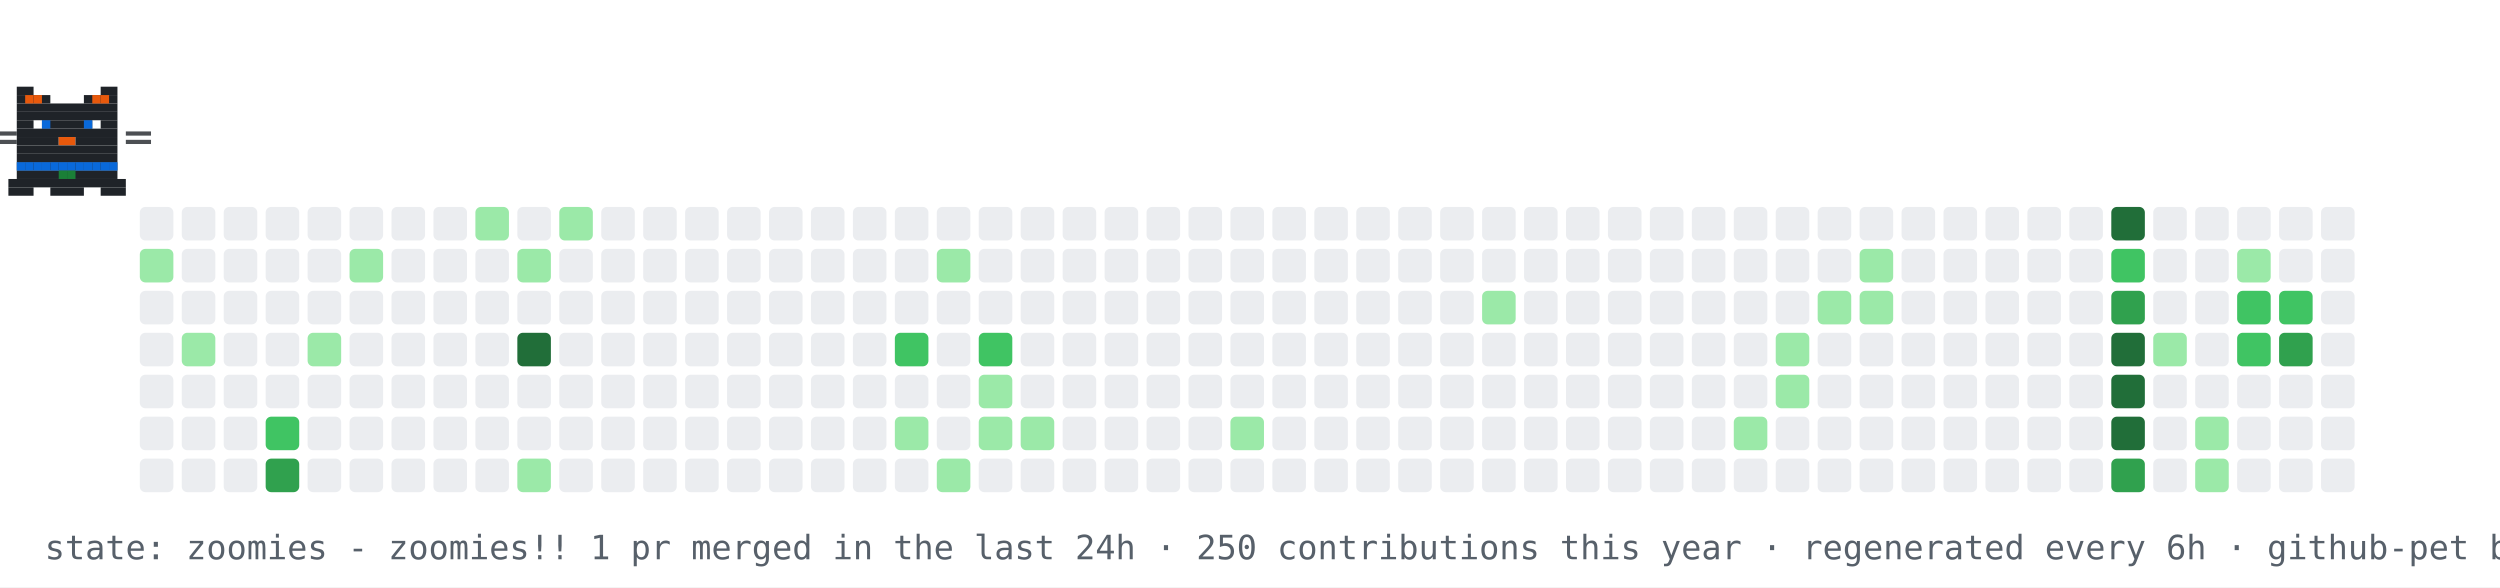
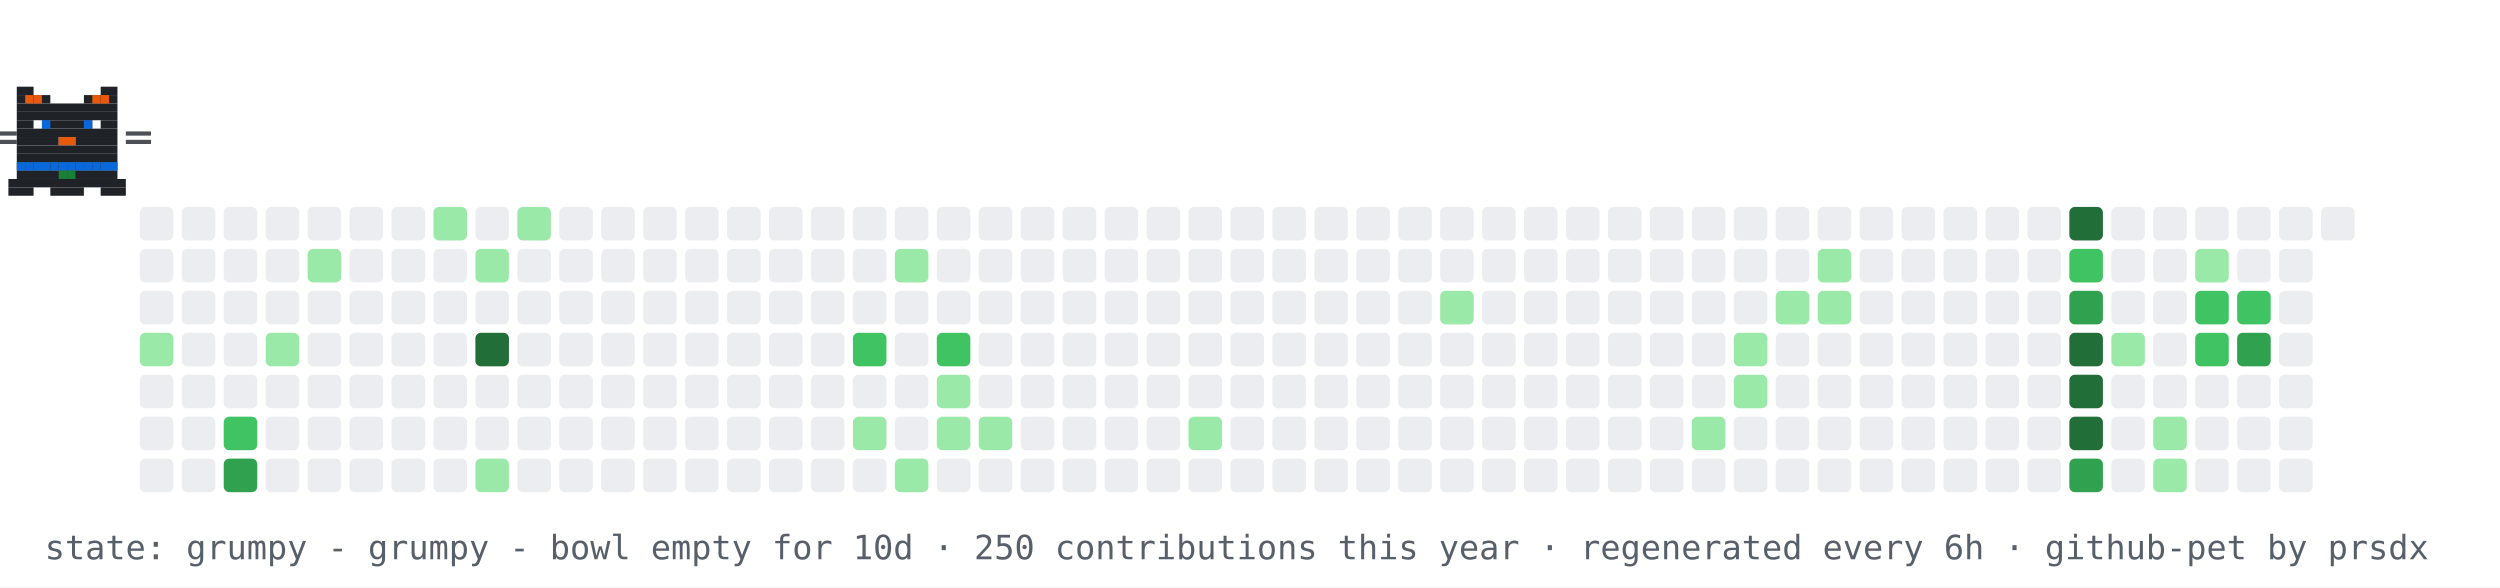
- <svg xmlns="http://www.w3.org/2000/svg" width="894" height="210" viewBox="0 0 894 210" role="img" aria-label="contribution graph cat: zoomies">
+ <svg xmlns="http://www.w3.org/2000/svg" width="894" height="210" viewBox="0 0 894 210" role="img" aria-label="contribution graph cat: grumpy">
  <rect width="894" height="210" fill="#ffffff" />
  <rect x="50" y="74" width="12" height="12" rx="2" fill="#ebedf0" />
-   <rect x="50" y="89" width="12" height="12" rx="2" fill="#9be9a8" />
+   <rect x="50" y="89" width="12" height="12" rx="2" fill="#ebedf0" />
  <rect x="50" y="104" width="12" height="12" rx="2" fill="#ebedf0" />
-   <rect x="50" y="119" width="12" height="12" rx="2" fill="#ebedf0" />
+   <rect x="50" y="119" width="12" height="12" rx="2" fill="#9be9a8" />
  <rect x="50" y="134" width="12" height="12" rx="2" fill="#ebedf0" />
  <rect x="50" y="149" width="12" height="12" rx="2" fill="#ebedf0" />
  <rect x="50" y="164" width="12" height="12" rx="2" fill="#ebedf0" />
  <rect x="65" y="74" width="12" height="12" rx="2" fill="#ebedf0" />
  <rect x="65" y="89" width="12" height="12" rx="2" fill="#ebedf0" />
  <rect x="65" y="104" width="12" height="12" rx="2" fill="#ebedf0" />
-   <rect x="65" y="119" width="12" height="12" rx="2" fill="#9be9a8" />
+   <rect x="65" y="119" width="12" height="12" rx="2" fill="#ebedf0" />
  <rect x="65" y="134" width="12" height="12" rx="2" fill="#ebedf0" />
  <rect x="65" y="149" width="12" height="12" rx="2" fill="#ebedf0" />
  <rect x="65" y="164" width="12" height="12" rx="2" fill="#ebedf0" />
  <rect x="80" y="74" width="12" height="12" rx="2" fill="#ebedf0" />
  <rect x="80" y="89" width="12" height="12" rx="2" fill="#ebedf0" />
  <rect x="80" y="104" width="12" height="12" rx="2" fill="#ebedf0" />
  <rect x="80" y="119" width="12" height="12" rx="2" fill="#ebedf0" />
  <rect x="80" y="134" width="12" height="12" rx="2" fill="#ebedf0" />
-   <rect x="80" y="149" width="12" height="12" rx="2" fill="#ebedf0" />
-   <rect x="80" y="164" width="12" height="12" rx="2" fill="#ebedf0" />
+   <rect x="80" y="149" width="12" height="12" rx="2" fill="#40c463" />
+   <rect x="80" y="164" width="12" height="12" rx="2" fill="#30a14e" />
  <rect x="95" y="74" width="12" height="12" rx="2" fill="#ebedf0" />
  <rect x="95" y="89" width="12" height="12" rx="2" fill="#ebedf0" />
  <rect x="95" y="104" width="12" height="12" rx="2" fill="#ebedf0" />
-   <rect x="95" y="119" width="12" height="12" rx="2" fill="#ebedf0" />
+   <rect x="95" y="119" width="12" height="12" rx="2" fill="#9be9a8" />
  <rect x="95" y="134" width="12" height="12" rx="2" fill="#ebedf0" />
-   <rect x="95" y="149" width="12" height="12" rx="2" fill="#40c463" />
-   <rect x="95" y="164" width="12" height="12" rx="2" fill="#30a14e" />
+   <rect x="95" y="149" width="12" height="12" rx="2" fill="#ebedf0" />
+   <rect x="95" y="164" width="12" height="12" rx="2" fill="#ebedf0" />
  <rect x="110" y="74" width="12" height="12" rx="2" fill="#ebedf0" />
-   <rect x="110" y="89" width="12" height="12" rx="2" fill="#ebedf0" />
+   <rect x="110" y="89" width="12" height="12" rx="2" fill="#9be9a8" />
  <rect x="110" y="104" width="12" height="12" rx="2" fill="#ebedf0" />
-   <rect x="110" y="119" width="12" height="12" rx="2" fill="#9be9a8" />
+   <rect x="110" y="119" width="12" height="12" rx="2" fill="#ebedf0" />
  <rect x="110" y="134" width="12" height="12" rx="2" fill="#ebedf0" />
  <rect x="110" y="149" width="12" height="12" rx="2" fill="#ebedf0" />
  <rect x="110" y="164" width="12" height="12" rx="2" fill="#ebedf0" />
  <rect x="125" y="74" width="12" height="12" rx="2" fill="#ebedf0" />
-   <rect x="125" y="89" width="12" height="12" rx="2" fill="#9be9a8" />
+   <rect x="125" y="89" width="12" height="12" rx="2" fill="#ebedf0" />
  <rect x="125" y="104" width="12" height="12" rx="2" fill="#ebedf0" />
  <rect x="125" y="119" width="12" height="12" rx="2" fill="#ebedf0" />
  <rect x="125" y="134" width="12" height="12" rx="2" fill="#ebedf0" />
  <rect x="125" y="149" width="12" height="12" rx="2" fill="#ebedf0" />
  <rect x="125" y="164" width="12" height="12" rx="2" fill="#ebedf0" />
  <rect x="140" y="74" width="12" height="12" rx="2" fill="#ebedf0" />
  <rect x="140" y="89" width="12" height="12" rx="2" fill="#ebedf0" />
  <rect x="140" y="104" width="12" height="12" rx="2" fill="#ebedf0" />
  <rect x="140" y="119" width="12" height="12" rx="2" fill="#ebedf0" />
  <rect x="140" y="134" width="12" height="12" rx="2" fill="#ebedf0" />
  <rect x="140" y="149" width="12" height="12" rx="2" fill="#ebedf0" />
  <rect x="140" y="164" width="12" height="12" rx="2" fill="#ebedf0" />
-   <rect x="155" y="74" width="12" height="12" rx="2" fill="#ebedf0" />
+   <rect x="155" y="74" width="12" height="12" rx="2" fill="#9be9a8" />
  <rect x="155" y="89" width="12" height="12" rx="2" fill="#ebedf0" />
  <rect x="155" y="104" width="12" height="12" rx="2" fill="#ebedf0" />
  <rect x="155" y="119" width="12" height="12" rx="2" fill="#ebedf0" />
  <rect x="155" y="134" width="12" height="12" rx="2" fill="#ebedf0" />
  <rect x="155" y="149" width="12" height="12" rx="2" fill="#ebedf0" />
  <rect x="155" y="164" width="12" height="12" rx="2" fill="#ebedf0" />
-   <rect x="170" y="74" width="12" height="12" rx="2" fill="#9be9a8" />
-   <rect x="170" y="89" width="12" height="12" rx="2" fill="#ebedf0" />
+   <rect x="170" y="74" width="12" height="12" rx="2" fill="#ebedf0" />
+   <rect x="170" y="89" width="12" height="12" rx="2" fill="#9be9a8" />
  <rect x="170" y="104" width="12" height="12" rx="2" fill="#ebedf0" />
-   <rect x="170" y="119" width="12" height="12" rx="2" fill="#ebedf0" />
+   <rect x="170" y="119" width="12" height="12" rx="2" fill="#216e39" />
  <rect x="170" y="134" width="12" height="12" rx="2" fill="#ebedf0" />
  <rect x="170" y="149" width="12" height="12" rx="2" fill="#ebedf0" />
-   <rect x="170" y="164" width="12" height="12" rx="2" fill="#ebedf0" />
-   <rect x="185" y="74" width="12" height="12" rx="2" fill="#ebedf0" />
-   <rect x="185" y="89" width="12" height="12" rx="2" fill="#9be9a8" />
+   <rect x="170" y="164" width="12" height="12" rx="2" fill="#9be9a8" />
+   <rect x="185" y="74" width="12" height="12" rx="2" fill="#9be9a8" />
+   <rect x="185" y="89" width="12" height="12" rx="2" fill="#ebedf0" />
  <rect x="185" y="104" width="12" height="12" rx="2" fill="#ebedf0" />
-   <rect x="185" y="119" width="12" height="12" rx="2" fill="#216e39" />
+   <rect x="185" y="119" width="12" height="12" rx="2" fill="#ebedf0" />
  <rect x="185" y="134" width="12" height="12" rx="2" fill="#ebedf0" />
  <rect x="185" y="149" width="12" height="12" rx="2" fill="#ebedf0" />
-   <rect x="185" y="164" width="12" height="12" rx="2" fill="#9be9a8" />
-   <rect x="200" y="74" width="12" height="12" rx="2" fill="#9be9a8" />
+   <rect x="185" y="164" width="12" height="12" rx="2" fill="#ebedf0" />
+   <rect x="200" y="74" width="12" height="12" rx="2" fill="#ebedf0" />
  <rect x="200" y="89" width="12" height="12" rx="2" fill="#ebedf0" />
  <rect x="200" y="104" width="12" height="12" rx="2" fill="#ebedf0" />
  <rect x="200" y="119" width="12" height="12" rx="2" fill="#ebedf0" />
  <rect x="200" y="134" width="12" height="12" rx="2" fill="#ebedf0" />
  <rect x="200" y="149" width="12" height="12" rx="2" fill="#ebedf0" />
  <rect x="200" y="164" width="12" height="12" rx="2" fill="#ebedf0" />
  <rect x="215" y="74" width="12" height="12" rx="2" fill="#ebedf0" />
  <rect x="215" y="89" width="12" height="12" rx="2" fill="#ebedf0" />
  <rect x="215" y="104" width="12" height="12" rx="2" fill="#ebedf0" />
  <rect x="215" y="119" width="12" height="12" rx="2" fill="#ebedf0" />
  <rect x="215" y="134" width="12" height="12" rx="2" fill="#ebedf0" />
  <rect x="215" y="149" width="12" height="12" rx="2" fill="#ebedf0" />
  <rect x="215" y="164" width="12" height="12" rx="2" fill="#ebedf0" />
  <rect x="230" y="74" width="12" height="12" rx="2" fill="#ebedf0" />
  <rect x="230" y="89" width="12" height="12" rx="2" fill="#ebedf0" />
  <rect x="230" y="104" width="12" height="12" rx="2" fill="#ebedf0" />
  <rect x="230" y="119" width="12" height="12" rx="2" fill="#ebedf0" />
  <rect x="230" y="134" width="12" height="12" rx="2" fill="#ebedf0" />
  <rect x="230" y="149" width="12" height="12" rx="2" fill="#ebedf0" />
  <rect x="230" y="164" width="12" height="12" rx="2" fill="#ebedf0" />
  <rect x="245" y="74" width="12" height="12" rx="2" fill="#ebedf0" />
  <rect x="245" y="89" width="12" height="12" rx="2" fill="#ebedf0" />
  <rect x="245" y="104" width="12" height="12" rx="2" fill="#ebedf0" />
  <rect x="245" y="119" width="12" height="12" rx="2" fill="#ebedf0" />
  <rect x="245" y="134" width="12" height="12" rx="2" fill="#ebedf0" />
  <rect x="245" y="149" width="12" height="12" rx="2" fill="#ebedf0" />
  <rect x="245" y="164" width="12" height="12" rx="2" fill="#ebedf0" />
  <rect x="260" y="74" width="12" height="12" rx="2" fill="#ebedf0" />
  <rect x="260" y="89" width="12" height="12" rx="2" fill="#ebedf0" />
  <rect x="260" y="104" width="12" height="12" rx="2" fill="#ebedf0" />
  <rect x="260" y="119" width="12" height="12" rx="2" fill="#ebedf0" />
  <rect x="260" y="134" width="12" height="12" rx="2" fill="#ebedf0" />
  <rect x="260" y="149" width="12" height="12" rx="2" fill="#ebedf0" />
  <rect x="260" y="164" width="12" height="12" rx="2" fill="#ebedf0" />
  <rect x="275" y="74" width="12" height="12" rx="2" fill="#ebedf0" />
  <rect x="275" y="89" width="12" height="12" rx="2" fill="#ebedf0" />
  <rect x="275" y="104" width="12" height="12" rx="2" fill="#ebedf0" />
  <rect x="275" y="119" width="12" height="12" rx="2" fill="#ebedf0" />
  <rect x="275" y="134" width="12" height="12" rx="2" fill="#ebedf0" />
  <rect x="275" y="149" width="12" height="12" rx="2" fill="#ebedf0" />
  <rect x="275" y="164" width="12" height="12" rx="2" fill="#ebedf0" />
  <rect x="290" y="74" width="12" height="12" rx="2" fill="#ebedf0" />
  <rect x="290" y="89" width="12" height="12" rx="2" fill="#ebedf0" />
  <rect x="290" y="104" width="12" height="12" rx="2" fill="#ebedf0" />
  <rect x="290" y="119" width="12" height="12" rx="2" fill="#ebedf0" />
  <rect x="290" y="134" width="12" height="12" rx="2" fill="#ebedf0" />
  <rect x="290" y="149" width="12" height="12" rx="2" fill="#ebedf0" />
  <rect x="290" y="164" width="12" height="12" rx="2" fill="#ebedf0" />
  <rect x="305" y="74" width="12" height="12" rx="2" fill="#ebedf0" />
  <rect x="305" y="89" width="12" height="12" rx="2" fill="#ebedf0" />
  <rect x="305" y="104" width="12" height="12" rx="2" fill="#ebedf0" />
-   <rect x="305" y="119" width="12" height="12" rx="2" fill="#ebedf0" />
+   <rect x="305" y="119" width="12" height="12" rx="2" fill="#40c463" />
  <rect x="305" y="134" width="12" height="12" rx="2" fill="#ebedf0" />
-   <rect x="305" y="149" width="12" height="12" rx="2" fill="#ebedf0" />
+   <rect x="305" y="149" width="12" height="12" rx="2" fill="#9be9a8" />
  <rect x="305" y="164" width="12" height="12" rx="2" fill="#ebedf0" />
  <rect x="320" y="74" width="12" height="12" rx="2" fill="#ebedf0" />
-   <rect x="320" y="89" width="12" height="12" rx="2" fill="#ebedf0" />
+   <rect x="320" y="89" width="12" height="12" rx="2" fill="#9be9a8" />
  <rect x="320" y="104" width="12" height="12" rx="2" fill="#ebedf0" />
-   <rect x="320" y="119" width="12" height="12" rx="2" fill="#40c463" />
+   <rect x="320" y="119" width="12" height="12" rx="2" fill="#ebedf0" />
  <rect x="320" y="134" width="12" height="12" rx="2" fill="#ebedf0" />
-   <rect x="320" y="149" width="12" height="12" rx="2" fill="#9be9a8" />
-   <rect x="320" y="164" width="12" height="12" rx="2" fill="#ebedf0" />
+   <rect x="320" y="149" width="12" height="12" rx="2" fill="#ebedf0" />
+   <rect x="320" y="164" width="12" height="12" rx="2" fill="#9be9a8" />
  <rect x="335" y="74" width="12" height="12" rx="2" fill="#ebedf0" />
-   <rect x="335" y="89" width="12" height="12" rx="2" fill="#9be9a8" />
+   <rect x="335" y="89" width="12" height="12" rx="2" fill="#ebedf0" />
  <rect x="335" y="104" width="12" height="12" rx="2" fill="#ebedf0" />
-   <rect x="335" y="119" width="12" height="12" rx="2" fill="#ebedf0" />
-   <rect x="335" y="134" width="12" height="12" rx="2" fill="#ebedf0" />
-   <rect x="335" y="149" width="12" height="12" rx="2" fill="#ebedf0" />
-   <rect x="335" y="164" width="12" height="12" rx="2" fill="#9be9a8" />
+   <rect x="335" y="119" width="12" height="12" rx="2" fill="#40c463" />
+   <rect x="335" y="134" width="12" height="12" rx="2" fill="#9be9a8" />
+   <rect x="335" y="149" width="12" height="12" rx="2" fill="#9be9a8" />
+   <rect x="335" y="164" width="12" height="12" rx="2" fill="#ebedf0" />
  <rect x="350" y="74" width="12" height="12" rx="2" fill="#ebedf0" />
  <rect x="350" y="89" width="12" height="12" rx="2" fill="#ebedf0" />
  <rect x="350" y="104" width="12" height="12" rx="2" fill="#ebedf0" />
-   <rect x="350" y="119" width="12" height="12" rx="2" fill="#40c463" />
-   <rect x="350" y="134" width="12" height="12" rx="2" fill="#9be9a8" />
+   <rect x="350" y="119" width="12" height="12" rx="2" fill="#ebedf0" />
+   <rect x="350" y="134" width="12" height="12" rx="2" fill="#ebedf0" />
  <rect x="350" y="149" width="12" height="12" rx="2" fill="#9be9a8" />
  <rect x="350" y="164" width="12" height="12" rx="2" fill="#ebedf0" />
  <rect x="365" y="74" width="12" height="12" rx="2" fill="#ebedf0" />
  <rect x="365" y="89" width="12" height="12" rx="2" fill="#ebedf0" />
  <rect x="365" y="104" width="12" height="12" rx="2" fill="#ebedf0" />
  <rect x="365" y="119" width="12" height="12" rx="2" fill="#ebedf0" />
  <rect x="365" y="134" width="12" height="12" rx="2" fill="#ebedf0" />
-   <rect x="365" y="149" width="12" height="12" rx="2" fill="#9be9a8" />
+   <rect x="365" y="149" width="12" height="12" rx="2" fill="#ebedf0" />
  <rect x="365" y="164" width="12" height="12" rx="2" fill="#ebedf0" />
  <rect x="380" y="74" width="12" height="12" rx="2" fill="#ebedf0" />
  <rect x="380" y="89" width="12" height="12" rx="2" fill="#ebedf0" />
  <rect x="380" y="104" width="12" height="12" rx="2" fill="#ebedf0" />
  <rect x="380" y="119" width="12" height="12" rx="2" fill="#ebedf0" />
  <rect x="380" y="134" width="12" height="12" rx="2" fill="#ebedf0" />
  <rect x="380" y="149" width="12" height="12" rx="2" fill="#ebedf0" />
  <rect x="380" y="164" width="12" height="12" rx="2" fill="#ebedf0" />
  <rect x="395" y="74" width="12" height="12" rx="2" fill="#ebedf0" />
  <rect x="395" y="89" width="12" height="12" rx="2" fill="#ebedf0" />
  <rect x="395" y="104" width="12" height="12" rx="2" fill="#ebedf0" />
  <rect x="395" y="119" width="12" height="12" rx="2" fill="#ebedf0" />
  <rect x="395" y="134" width="12" height="12" rx="2" fill="#ebedf0" />
  <rect x="395" y="149" width="12" height="12" rx="2" fill="#ebedf0" />
  <rect x="395" y="164" width="12" height="12" rx="2" fill="#ebedf0" />
  <rect x="410" y="74" width="12" height="12" rx="2" fill="#ebedf0" />
  <rect x="410" y="89" width="12" height="12" rx="2" fill="#ebedf0" />
  <rect x="410" y="104" width="12" height="12" rx="2" fill="#ebedf0" />
  <rect x="410" y="119" width="12" height="12" rx="2" fill="#ebedf0" />
  <rect x="410" y="134" width="12" height="12" rx="2" fill="#ebedf0" />
  <rect x="410" y="149" width="12" height="12" rx="2" fill="#ebedf0" />
  <rect x="410" y="164" width="12" height="12" rx="2" fill="#ebedf0" />
  <rect x="425" y="74" width="12" height="12" rx="2" fill="#ebedf0" />
  <rect x="425" y="89" width="12" height="12" rx="2" fill="#ebedf0" />
  <rect x="425" y="104" width="12" height="12" rx="2" fill="#ebedf0" />
  <rect x="425" y="119" width="12" height="12" rx="2" fill="#ebedf0" />
  <rect x="425" y="134" width="12" height="12" rx="2" fill="#ebedf0" />
-   <rect x="425" y="149" width="12" height="12" rx="2" fill="#ebedf0" />
+   <rect x="425" y="149" width="12" height="12" rx="2" fill="#9be9a8" />
  <rect x="425" y="164" width="12" height="12" rx="2" fill="#ebedf0" />
  <rect x="440" y="74" width="12" height="12" rx="2" fill="#ebedf0" />
  <rect x="440" y="89" width="12" height="12" rx="2" fill="#ebedf0" />
  <rect x="440" y="104" width="12" height="12" rx="2" fill="#ebedf0" />
  <rect x="440" y="119" width="12" height="12" rx="2" fill="#ebedf0" />
  <rect x="440" y="134" width="12" height="12" rx="2" fill="#ebedf0" />
-   <rect x="440" y="149" width="12" height="12" rx="2" fill="#9be9a8" />
+   <rect x="440" y="149" width="12" height="12" rx="2" fill="#ebedf0" />
  <rect x="440" y="164" width="12" height="12" rx="2" fill="#ebedf0" />
  <rect x="455" y="74" width="12" height="12" rx="2" fill="#ebedf0" />
  <rect x="455" y="89" width="12" height="12" rx="2" fill="#ebedf0" />
  <rect x="455" y="104" width="12" height="12" rx="2" fill="#ebedf0" />
  <rect x="455" y="119" width="12" height="12" rx="2" fill="#ebedf0" />
  <rect x="455" y="134" width="12" height="12" rx="2" fill="#ebedf0" />
  <rect x="455" y="149" width="12" height="12" rx="2" fill="#ebedf0" />
  <rect x="455" y="164" width="12" height="12" rx="2" fill="#ebedf0" />
  <rect x="470" y="74" width="12" height="12" rx="2" fill="#ebedf0" />
  <rect x="470" y="89" width="12" height="12" rx="2" fill="#ebedf0" />
  <rect x="470" y="104" width="12" height="12" rx="2" fill="#ebedf0" />
  <rect x="470" y="119" width="12" height="12" rx="2" fill="#ebedf0" />
  <rect x="470" y="134" width="12" height="12" rx="2" fill="#ebedf0" />
  <rect x="470" y="149" width="12" height="12" rx="2" fill="#ebedf0" />
  <rect x="470" y="164" width="12" height="12" rx="2" fill="#ebedf0" />
  <rect x="485" y="74" width="12" height="12" rx="2" fill="#ebedf0" />
  <rect x="485" y="89" width="12" height="12" rx="2" fill="#ebedf0" />
  <rect x="485" y="104" width="12" height="12" rx="2" fill="#ebedf0" />
  <rect x="485" y="119" width="12" height="12" rx="2" fill="#ebedf0" />
  <rect x="485" y="134" width="12" height="12" rx="2" fill="#ebedf0" />
  <rect x="485" y="149" width="12" height="12" rx="2" fill="#ebedf0" />
  <rect x="485" y="164" width="12" height="12" rx="2" fill="#ebedf0" />
  <rect x="500" y="74" width="12" height="12" rx="2" fill="#ebedf0" />
  <rect x="500" y="89" width="12" height="12" rx="2" fill="#ebedf0" />
  <rect x="500" y="104" width="12" height="12" rx="2" fill="#ebedf0" />
  <rect x="500" y="119" width="12" height="12" rx="2" fill="#ebedf0" />
  <rect x="500" y="134" width="12" height="12" rx="2" fill="#ebedf0" />
  <rect x="500" y="149" width="12" height="12" rx="2" fill="#ebedf0" />
  <rect x="500" y="164" width="12" height="12" rx="2" fill="#ebedf0" />
  <rect x="515" y="74" width="12" height="12" rx="2" fill="#ebedf0" />
  <rect x="515" y="89" width="12" height="12" rx="2" fill="#ebedf0" />
-   <rect x="515" y="104" width="12" height="12" rx="2" fill="#ebedf0" />
+   <rect x="515" y="104" width="12" height="12" rx="2" fill="#9be9a8" />
  <rect x="515" y="119" width="12" height="12" rx="2" fill="#ebedf0" />
  <rect x="515" y="134" width="12" height="12" rx="2" fill="#ebedf0" />
  <rect x="515" y="149" width="12" height="12" rx="2" fill="#ebedf0" />
  <rect x="515" y="164" width="12" height="12" rx="2" fill="#ebedf0" />
  <rect x="530" y="74" width="12" height="12" rx="2" fill="#ebedf0" />
  <rect x="530" y="89" width="12" height="12" rx="2" fill="#ebedf0" />
-   <rect x="530" y="104" width="12" height="12" rx="2" fill="#9be9a8" />
+   <rect x="530" y="104" width="12" height="12" rx="2" fill="#ebedf0" />
  <rect x="530" y="119" width="12" height="12" rx="2" fill="#ebedf0" />
  <rect x="530" y="134" width="12" height="12" rx="2" fill="#ebedf0" />
  <rect x="530" y="149" width="12" height="12" rx="2" fill="#ebedf0" />
  <rect x="530" y="164" width="12" height="12" rx="2" fill="#ebedf0" />
  <rect x="545" y="74" width="12" height="12" rx="2" fill="#ebedf0" />
  <rect x="545" y="89" width="12" height="12" rx="2" fill="#ebedf0" />
  <rect x="545" y="104" width="12" height="12" rx="2" fill="#ebedf0" />
  <rect x="545" y="119" width="12" height="12" rx="2" fill="#ebedf0" />
  <rect x="545" y="134" width="12" height="12" rx="2" fill="#ebedf0" />
  <rect x="545" y="149" width="12" height="12" rx="2" fill="#ebedf0" />
  <rect x="545" y="164" width="12" height="12" rx="2" fill="#ebedf0" />
  <rect x="560" y="74" width="12" height="12" rx="2" fill="#ebedf0" />
  <rect x="560" y="89" width="12" height="12" rx="2" fill="#ebedf0" />
  <rect x="560" y="104" width="12" height="12" rx="2" fill="#ebedf0" />
  <rect x="560" y="119" width="12" height="12" rx="2" fill="#ebedf0" />
  <rect x="560" y="134" width="12" height="12" rx="2" fill="#ebedf0" />
  <rect x="560" y="149" width="12" height="12" rx="2" fill="#ebedf0" />
  <rect x="560" y="164" width="12" height="12" rx="2" fill="#ebedf0" />
  <rect x="575" y="74" width="12" height="12" rx="2" fill="#ebedf0" />
  <rect x="575" y="89" width="12" height="12" rx="2" fill="#ebedf0" />
  <rect x="575" y="104" width="12" height="12" rx="2" fill="#ebedf0" />
  <rect x="575" y="119" width="12" height="12" rx="2" fill="#ebedf0" />
  <rect x="575" y="134" width="12" height="12" rx="2" fill="#ebedf0" />
  <rect x="575" y="149" width="12" height="12" rx="2" fill="#ebedf0" />
  <rect x="575" y="164" width="12" height="12" rx="2" fill="#ebedf0" />
  <rect x="590" y="74" width="12" height="12" rx="2" fill="#ebedf0" />
  <rect x="590" y="89" width="12" height="12" rx="2" fill="#ebedf0" />
  <rect x="590" y="104" width="12" height="12" rx="2" fill="#ebedf0" />
  <rect x="590" y="119" width="12" height="12" rx="2" fill="#ebedf0" />
  <rect x="590" y="134" width="12" height="12" rx="2" fill="#ebedf0" />
  <rect x="590" y="149" width="12" height="12" rx="2" fill="#ebedf0" />
  <rect x="590" y="164" width="12" height="12" rx="2" fill="#ebedf0" />
  <rect x="605" y="74" width="12" height="12" rx="2" fill="#ebedf0" />
  <rect x="605" y="89" width="12" height="12" rx="2" fill="#ebedf0" />
  <rect x="605" y="104" width="12" height="12" rx="2" fill="#ebedf0" />
  <rect x="605" y="119" width="12" height="12" rx="2" fill="#ebedf0" />
  <rect x="605" y="134" width="12" height="12" rx="2" fill="#ebedf0" />
-   <rect x="605" y="149" width="12" height="12" rx="2" fill="#ebedf0" />
+   <rect x="605" y="149" width="12" height="12" rx="2" fill="#9be9a8" />
  <rect x="605" y="164" width="12" height="12" rx="2" fill="#ebedf0" />
  <rect x="620" y="74" width="12" height="12" rx="2" fill="#ebedf0" />
  <rect x="620" y="89" width="12" height="12" rx="2" fill="#ebedf0" />
  <rect x="620" y="104" width="12" height="12" rx="2" fill="#ebedf0" />
-   <rect x="620" y="119" width="12" height="12" rx="2" fill="#ebedf0" />
-   <rect x="620" y="134" width="12" height="12" rx="2" fill="#ebedf0" />
-   <rect x="620" y="149" width="12" height="12" rx="2" fill="#9be9a8" />
+   <rect x="620" y="119" width="12" height="12" rx="2" fill="#9be9a8" />
+   <rect x="620" y="134" width="12" height="12" rx="2" fill="#9be9a8" />
+   <rect x="620" y="149" width="12" height="12" rx="2" fill="#ebedf0" />
  <rect x="620" y="164" width="12" height="12" rx="2" fill="#ebedf0" />
  <rect x="635" y="74" width="12" height="12" rx="2" fill="#ebedf0" />
  <rect x="635" y="89" width="12" height="12" rx="2" fill="#ebedf0" />
-   <rect x="635" y="104" width="12" height="12" rx="2" fill="#ebedf0" />
-   <rect x="635" y="119" width="12" height="12" rx="2" fill="#9be9a8" />
-   <rect x="635" y="134" width="12" height="12" rx="2" fill="#9be9a8" />
+   <rect x="635" y="104" width="12" height="12" rx="2" fill="#9be9a8" />
+   <rect x="635" y="119" width="12" height="12" rx="2" fill="#ebedf0" />
+   <rect x="635" y="134" width="12" height="12" rx="2" fill="#ebedf0" />
  <rect x="635" y="149" width="12" height="12" rx="2" fill="#ebedf0" />
  <rect x="635" y="164" width="12" height="12" rx="2" fill="#ebedf0" />
  <rect x="650" y="74" width="12" height="12" rx="2" fill="#ebedf0" />
-   <rect x="650" y="89" width="12" height="12" rx="2" fill="#ebedf0" />
+   <rect x="650" y="89" width="12" height="12" rx="2" fill="#9be9a8" />
  <rect x="650" y="104" width="12" height="12" rx="2" fill="#9be9a8" />
  <rect x="650" y="119" width="12" height="12" rx="2" fill="#ebedf0" />
  <rect x="650" y="134" width="12" height="12" rx="2" fill="#ebedf0" />
  <rect x="650" y="149" width="12" height="12" rx="2" fill="#ebedf0" />
  <rect x="650" y="164" width="12" height="12" rx="2" fill="#ebedf0" />
  <rect x="665" y="74" width="12" height="12" rx="2" fill="#ebedf0" />
-   <rect x="665" y="89" width="12" height="12" rx="2" fill="#9be9a8" />
-   <rect x="665" y="104" width="12" height="12" rx="2" fill="#9be9a8" />
+   <rect x="665" y="89" width="12" height="12" rx="2" fill="#ebedf0" />
+   <rect x="665" y="104" width="12" height="12" rx="2" fill="#ebedf0" />
  <rect x="665" y="119" width="12" height="12" rx="2" fill="#ebedf0" />
  <rect x="665" y="134" width="12" height="12" rx="2" fill="#ebedf0" />
  <rect x="665" y="149" width="12" height="12" rx="2" fill="#ebedf0" />
  <rect x="665" y="164" width="12" height="12" rx="2" fill="#ebedf0" />
  <rect x="680" y="74" width="12" height="12" rx="2" fill="#ebedf0" />
  <rect x="680" y="89" width="12" height="12" rx="2" fill="#ebedf0" />
  <rect x="680" y="104" width="12" height="12" rx="2" fill="#ebedf0" />
  <rect x="680" y="119" width="12" height="12" rx="2" fill="#ebedf0" />
  <rect x="680" y="134" width="12" height="12" rx="2" fill="#ebedf0" />
  <rect x="680" y="149" width="12" height="12" rx="2" fill="#ebedf0" />
  <rect x="680" y="164" width="12" height="12" rx="2" fill="#ebedf0" />
  <rect x="695" y="74" width="12" height="12" rx="2" fill="#ebedf0" />
  <rect x="695" y="89" width="12" height="12" rx="2" fill="#ebedf0" />
  <rect x="695" y="104" width="12" height="12" rx="2" fill="#ebedf0" />
  <rect x="695" y="119" width="12" height="12" rx="2" fill="#ebedf0" />
  <rect x="695" y="134" width="12" height="12" rx="2" fill="#ebedf0" />
  <rect x="695" y="149" width="12" height="12" rx="2" fill="#ebedf0" />
  <rect x="695" y="164" width="12" height="12" rx="2" fill="#ebedf0" />
  <rect x="710" y="74" width="12" height="12" rx="2" fill="#ebedf0" />
  <rect x="710" y="89" width="12" height="12" rx="2" fill="#ebedf0" />
  <rect x="710" y="104" width="12" height="12" rx="2" fill="#ebedf0" />
  <rect x="710" y="119" width="12" height="12" rx="2" fill="#ebedf0" />
  <rect x="710" y="134" width="12" height="12" rx="2" fill="#ebedf0" />
  <rect x="710" y="149" width="12" height="12" rx="2" fill="#ebedf0" />
  <rect x="710" y="164" width="12" height="12" rx="2" fill="#ebedf0" />
  <rect x="725" y="74" width="12" height="12" rx="2" fill="#ebedf0" />
  <rect x="725" y="89" width="12" height="12" rx="2" fill="#ebedf0" />
  <rect x="725" y="104" width="12" height="12" rx="2" fill="#ebedf0" />
  <rect x="725" y="119" width="12" height="12" rx="2" fill="#ebedf0" />
  <rect x="725" y="134" width="12" height="12" rx="2" fill="#ebedf0" />
  <rect x="725" y="149" width="12" height="12" rx="2" fill="#ebedf0" />
  <rect x="725" y="164" width="12" height="12" rx="2" fill="#ebedf0" />
-   <rect x="740" y="74" width="12" height="12" rx="2" fill="#ebedf0" />
-   <rect x="740" y="89" width="12" height="12" rx="2" fill="#ebedf0" />
-   <rect x="740" y="104" width="12" height="12" rx="2" fill="#ebedf0" />
-   <rect x="740" y="119" width="12" height="12" rx="2" fill="#ebedf0" />
-   <rect x="740" y="134" width="12" height="12" rx="2" fill="#ebedf0" />
-   <rect x="740" y="149" width="12" height="12" rx="2" fill="#ebedf0" />
-   <rect x="740" y="164" width="12" height="12" rx="2" fill="#ebedf0" />
-   <rect x="755" y="74" width="12" height="12" rx="2" fill="#216e39" />
-   <rect x="755" y="89" width="12" height="12" rx="2" fill="#40c463" />
-   <rect x="755" y="104" width="12" height="12" rx="2" fill="#30a14e" />
-   <rect x="755" y="119" width="12" height="12" rx="2" fill="#216e39" />
-   <rect x="755" y="134" width="12" height="12" rx="2" fill="#216e39" />
-   <rect x="755" y="149" width="12" height="12" rx="2" fill="#216e39" />
-   <rect x="755" y="164" width="12" height="12" rx="2" fill="#30a14e" />
+   <rect x="740" y="74" width="12" height="12" rx="2" fill="#216e39" />
+   <rect x="740" y="89" width="12" height="12" rx="2" fill="#40c463" />
+   <rect x="740" y="104" width="12" height="12" rx="2" fill="#30a14e" />
+   <rect x="740" y="119" width="12" height="12" rx="2" fill="#216e39" />
+   <rect x="740" y="134" width="12" height="12" rx="2" fill="#216e39" />
+   <rect x="740" y="149" width="12" height="12" rx="2" fill="#216e39" />
+   <rect x="740" y="164" width="12" height="12" rx="2" fill="#30a14e" />
+   <rect x="755" y="74" width="12" height="12" rx="2" fill="#ebedf0" />
+   <rect x="755" y="89" width="12" height="12" rx="2" fill="#ebedf0" />
+   <rect x="755" y="104" width="12" height="12" rx="2" fill="#ebedf0" />
+   <rect x="755" y="119" width="12" height="12" rx="2" fill="#9be9a8" />
+   <rect x="755" y="134" width="12" height="12" rx="2" fill="#ebedf0" />
+   <rect x="755" y="149" width="12" height="12" rx="2" fill="#ebedf0" />
+   <rect x="755" y="164" width="12" height="12" rx="2" fill="#ebedf0" />
  <rect x="770" y="74" width="12" height="12" rx="2" fill="#ebedf0" />
  <rect x="770" y="89" width="12" height="12" rx="2" fill="#ebedf0" />
  <rect x="770" y="104" width="12" height="12" rx="2" fill="#ebedf0" />
-   <rect x="770" y="119" width="12" height="12" rx="2" fill="#9be9a8" />
+   <rect x="770" y="119" width="12" height="12" rx="2" fill="#ebedf0" />
  <rect x="770" y="134" width="12" height="12" rx="2" fill="#ebedf0" />
-   <rect x="770" y="149" width="12" height="12" rx="2" fill="#ebedf0" />
-   <rect x="770" y="164" width="12" height="12" rx="2" fill="#ebedf0" />
+   <rect x="770" y="149" width="12" height="12" rx="2" fill="#9be9a8" />
+   <rect x="770" y="164" width="12" height="12" rx="2" fill="#9be9a8" />
  <rect x="785" y="74" width="12" height="12" rx="2" fill="#ebedf0" />
-   <rect x="785" y="89" width="12" height="12" rx="2" fill="#ebedf0" />
-   <rect x="785" y="104" width="12" height="12" rx="2" fill="#ebedf0" />
-   <rect x="785" y="119" width="12" height="12" rx="2" fill="#ebedf0" />
+   <rect x="785" y="89" width="12" height="12" rx="2" fill="#9be9a8" />
+   <rect x="785" y="104" width="12" height="12" rx="2" fill="#40c463" />
+   <rect x="785" y="119" width="12" height="12" rx="2" fill="#40c463" />
  <rect x="785" y="134" width="12" height="12" rx="2" fill="#ebedf0" />
-   <rect x="785" y="149" width="12" height="12" rx="2" fill="#9be9a8" />
-   <rect x="785" y="164" width="12" height="12" rx="2" fill="#9be9a8" />
+   <rect x="785" y="149" width="12" height="12" rx="2" fill="#ebedf0" />
+   <rect x="785" y="164" width="12" height="12" rx="2" fill="#ebedf0" />
  <rect x="800" y="74" width="12" height="12" rx="2" fill="#ebedf0" />
-   <rect x="800" y="89" width="12" height="12" rx="2" fill="#9be9a8" />
+   <rect x="800" y="89" width="12" height="12" rx="2" fill="#ebedf0" />
  <rect x="800" y="104" width="12" height="12" rx="2" fill="#40c463" />
-   <rect x="800" y="119" width="12" height="12" rx="2" fill="#40c463" />
+   <rect x="800" y="119" width="12" height="12" rx="2" fill="#30a14e" />
  <rect x="800" y="134" width="12" height="12" rx="2" fill="#ebedf0" />
  <rect x="800" y="149" width="12" height="12" rx="2" fill="#ebedf0" />
  <rect x="800" y="164" width="12" height="12" rx="2" fill="#ebedf0" />
  <rect x="815" y="74" width="12" height="12" rx="2" fill="#ebedf0" />
  <rect x="815" y="89" width="12" height="12" rx="2" fill="#ebedf0" />
-   <rect x="815" y="104" width="12" height="12" rx="2" fill="#40c463" />
-   <rect x="815" y="119" width="12" height="12" rx="2" fill="#30a14e" />
+   <rect x="815" y="104" width="12" height="12" rx="2" fill="#ebedf0" />
+   <rect x="815" y="119" width="12" height="12" rx="2" fill="#ebedf0" />
  <rect x="815" y="134" width="12" height="12" rx="2" fill="#ebedf0" />
  <rect x="815" y="149" width="12" height="12" rx="2" fill="#ebedf0" />
  <rect x="815" y="164" width="12" height="12" rx="2" fill="#ebedf0" />
  <rect x="830" y="74" width="12" height="12" rx="2" fill="#ebedf0" />
-   <rect x="830" y="89" width="12" height="12" rx="2" fill="#ebedf0" />
-   <rect x="830" y="104" width="12" height="12" rx="2" fill="#ebedf0" />
-   <rect x="830" y="119" width="12" height="12" rx="2" fill="#ebedf0" />
-   <rect x="830" y="134" width="12" height="12" rx="2" fill="#ebedf0" />
-   <rect x="830" y="149" width="12" height="12" rx="2" fill="#ebedf0" />
-   <rect x="830" y="164" width="12" height="12" rx="2" fill="#ebedf0" />
  <g>
-     <animateTransform attributeName="transform" type="translate" values="50 0;791 0;791 0;50 0;50 0" keyTimes="0;0.45;0.5;0.95;1" dur="16s" repeatCount="indefinite" />
+     <animateTransform attributeName="transform" type="translate" values="50 0;791 0;791 0;50 0;50 0" keyTimes="0;0.45;0.5;0.95;1" dur="42s" repeatCount="indefinite" />
    <g>
      <animateTransform attributeName="transform" type="translate" values="0 0;0 -4;0 0" keyTimes="0;0.5;1" dur="0.9s" repeatCount="indefinite" />
      <rect x="6" y="31" width="6" height="3" fill="#1f2328" />
      <rect x="36" y="31" width="6" height="3" fill="#1f2328" />
      <rect x="6" y="34" width="12" height="3" fill="#1f2328" />
      <rect x="30" y="34" width="12" height="3" fill="#1f2328" />
      <rect x="6" y="37" width="36" height="3" fill="#1f2328" />
      <rect x="6" y="40" width="36" height="3" fill="#1f2328" />
      <rect x="6" y="43" width="6" height="3" fill="#1f2328" />
      <rect x="15" y="43" width="18" height="3" fill="#1f2328" />
      <rect x="36" y="43" width="6" height="3" fill="#1f2328" />
      <rect x="6" y="46" width="36" height="3" fill="#1f2328" />
      <rect x="6" y="49" width="15" height="3" fill="#1f2328" />
      <rect x="21" y="49" width="6" height="3" fill="#e8590c" />
      <rect x="27" y="49" width="15" height="3" fill="#1f2328" />
      <rect x="6" y="52" width="36" height="3" fill="#1f2328" />
      <rect x="6" y="55" width="36" height="3" fill="#1f2328" />
      <rect x="6" y="58" width="36" height="3" fill="#1f2328" />
      <rect x="6" y="61" width="36" height="3" fill="#1f2328" />
      <rect x="3" y="64" width="42" height="3" fill="#1f2328" />
      <rect x="3" y="67" width="9" height="3" fill="#1f2328" />
      <rect x="18" y="67" width="12" height="3" fill="#1f2328" />
      <rect x="36" y="67" width="9" height="3" fill="#1f2328" />
      <rect x="9" y="34" width="3" height="3" fill="#e8590c" />
      <rect x="12" y="34" width="3" height="3" fill="#e8590c" />
      <rect x="33" y="34" width="3" height="3" fill="#e8590c" />
      <rect x="36" y="34" width="3" height="3" fill="#e8590c" />
      <rect x="6" y="58" width="3" height="3" fill="#0969da" />
      <rect x="9" y="58" width="3" height="3" fill="#0969da" />
      <rect x="12" y="58" width="3" height="3" fill="#0969da" />
      <rect x="15" y="58" width="3" height="3" fill="#0969da" />
      <rect x="18" y="58" width="3" height="3" fill="#0969da" />
      <rect x="21" y="58" width="3" height="3" fill="#0969da" />
      <rect x="24" y="58" width="3" height="3" fill="#0969da" />
      <rect x="27" y="58" width="3" height="3" fill="#0969da" />
      <rect x="30" y="58" width="3" height="3" fill="#0969da" />
      <rect x="33" y="58" width="3" height="3" fill="#0969da" />
      <rect x="36" y="58" width="3" height="3" fill="#0969da" />
      <rect x="39" y="58" width="3" height="3" fill="#0969da" />
      <rect x="21" y="61" width="3" height="3" fill="#1a7f37" />
      <rect x="24" y="61" width="3" height="3" fill="#1a7f37" />
      <rect x="-3" y="47" width="9" height="1.5" fill="#1f2328" opacity="0.8" />
      <rect x="-3" y="50" width="9" height="1.5" fill="#1f2328" opacity="0.8" />
      <rect x="45" y="47" width="9" height="1.5" fill="#1f2328" opacity="0.8" />
      <rect x="45" y="50" width="9" height="1.5" fill="#1f2328" opacity="0.8" />
      <g>
        <animate attributeName="opacity" values="1;0;1" keyTimes="0;0.96;1" calcMode="discrete" dur="4s" repeatCount="indefinite" />
        <rect x="15" y="43" width="3" height="3" fill="#0969da" />
        <rect x="30" y="43" width="3" height="3" fill="#0969da" />
      </g>
      <g opacity="0">
        <animate attributeName="opacity" values="0;1;0" keyTimes="0;0.96;1" calcMode="discrete" dur="4s" repeatCount="indefinite" />
        <rect x="15" y="43" width="6" height="3" fill="#ffffff" />
        <rect x="30" y="43" width="6" height="3" fill="#ffffff" />
      </g>
    </g>
  </g>
-   <text x="16" y="200" font-family="monospace" font-size="12" fill="#57606a">state: zoomies - zoomies!! 1 pr merged in the last 24h · 250 contributions this year · regenerated every 6h · github-pet by prsdx</text>
+   <text x="16" y="200" font-family="monospace" font-size="12" fill="#57606a">state: grumpy - grumpy - bowl empty for 10d · 250 contributions this year · regenerated every 6h · github-pet by prsdx</text>
</svg>
